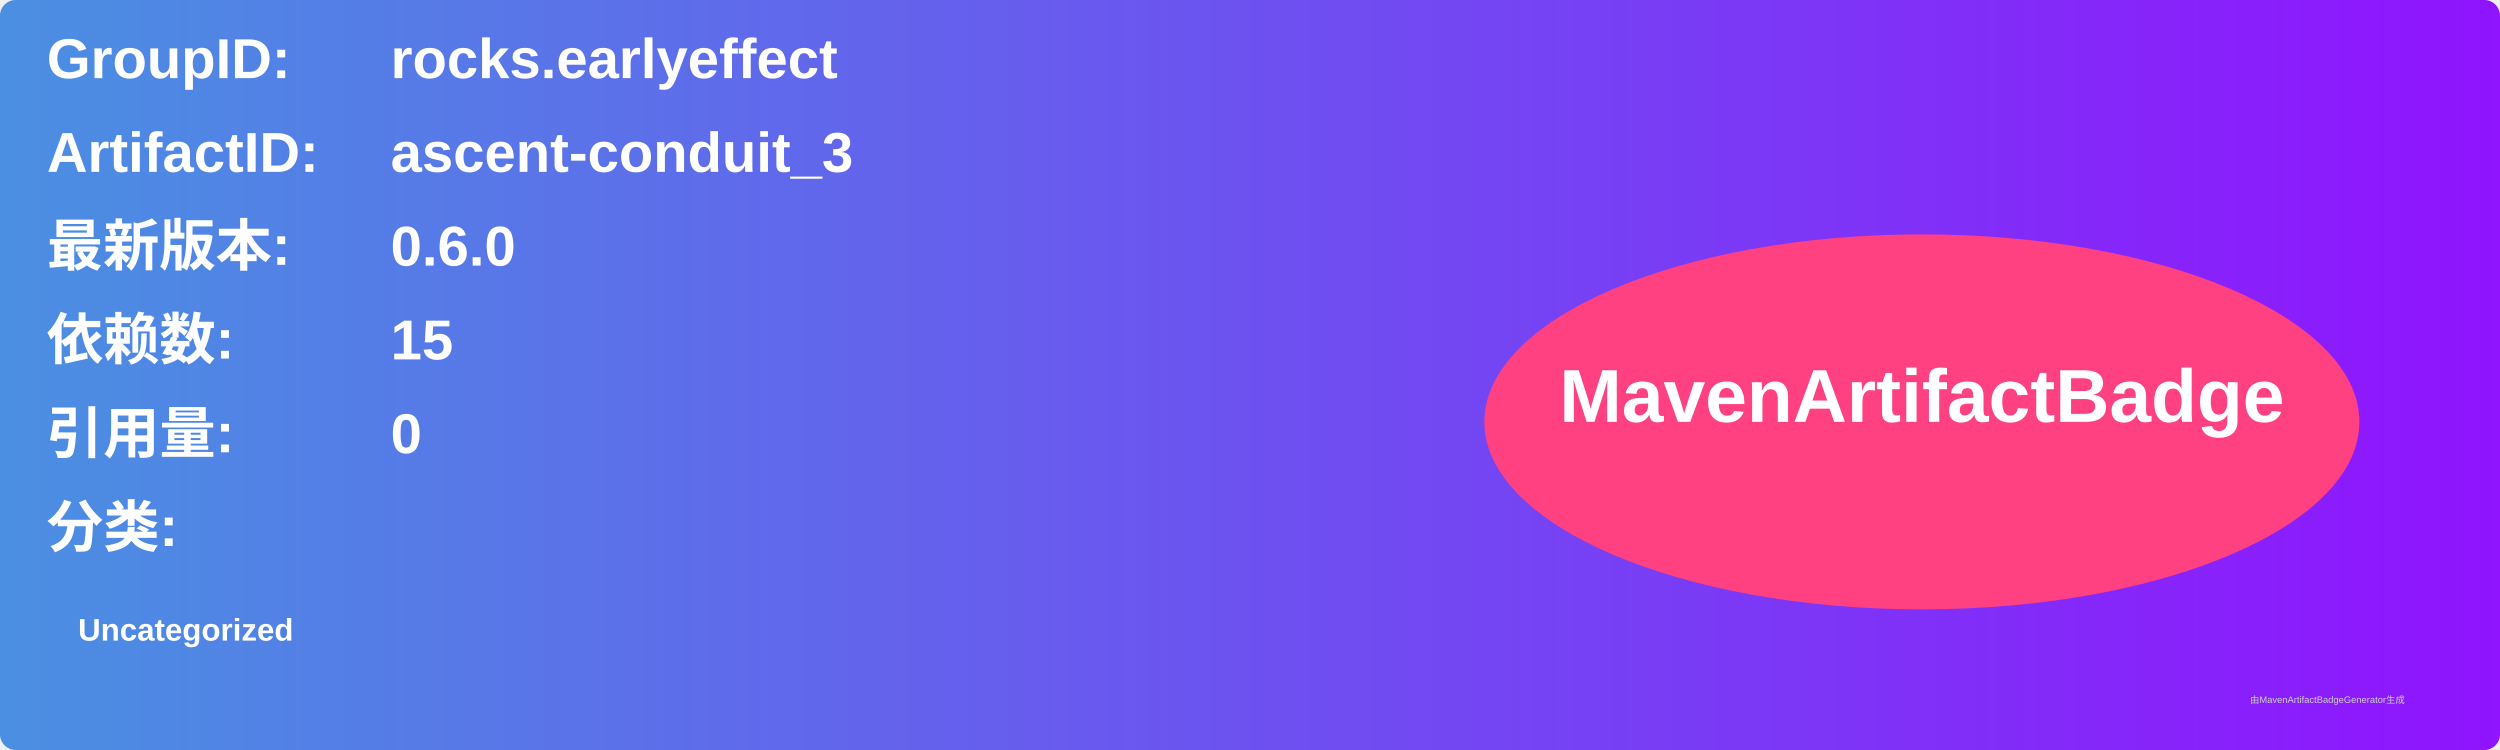
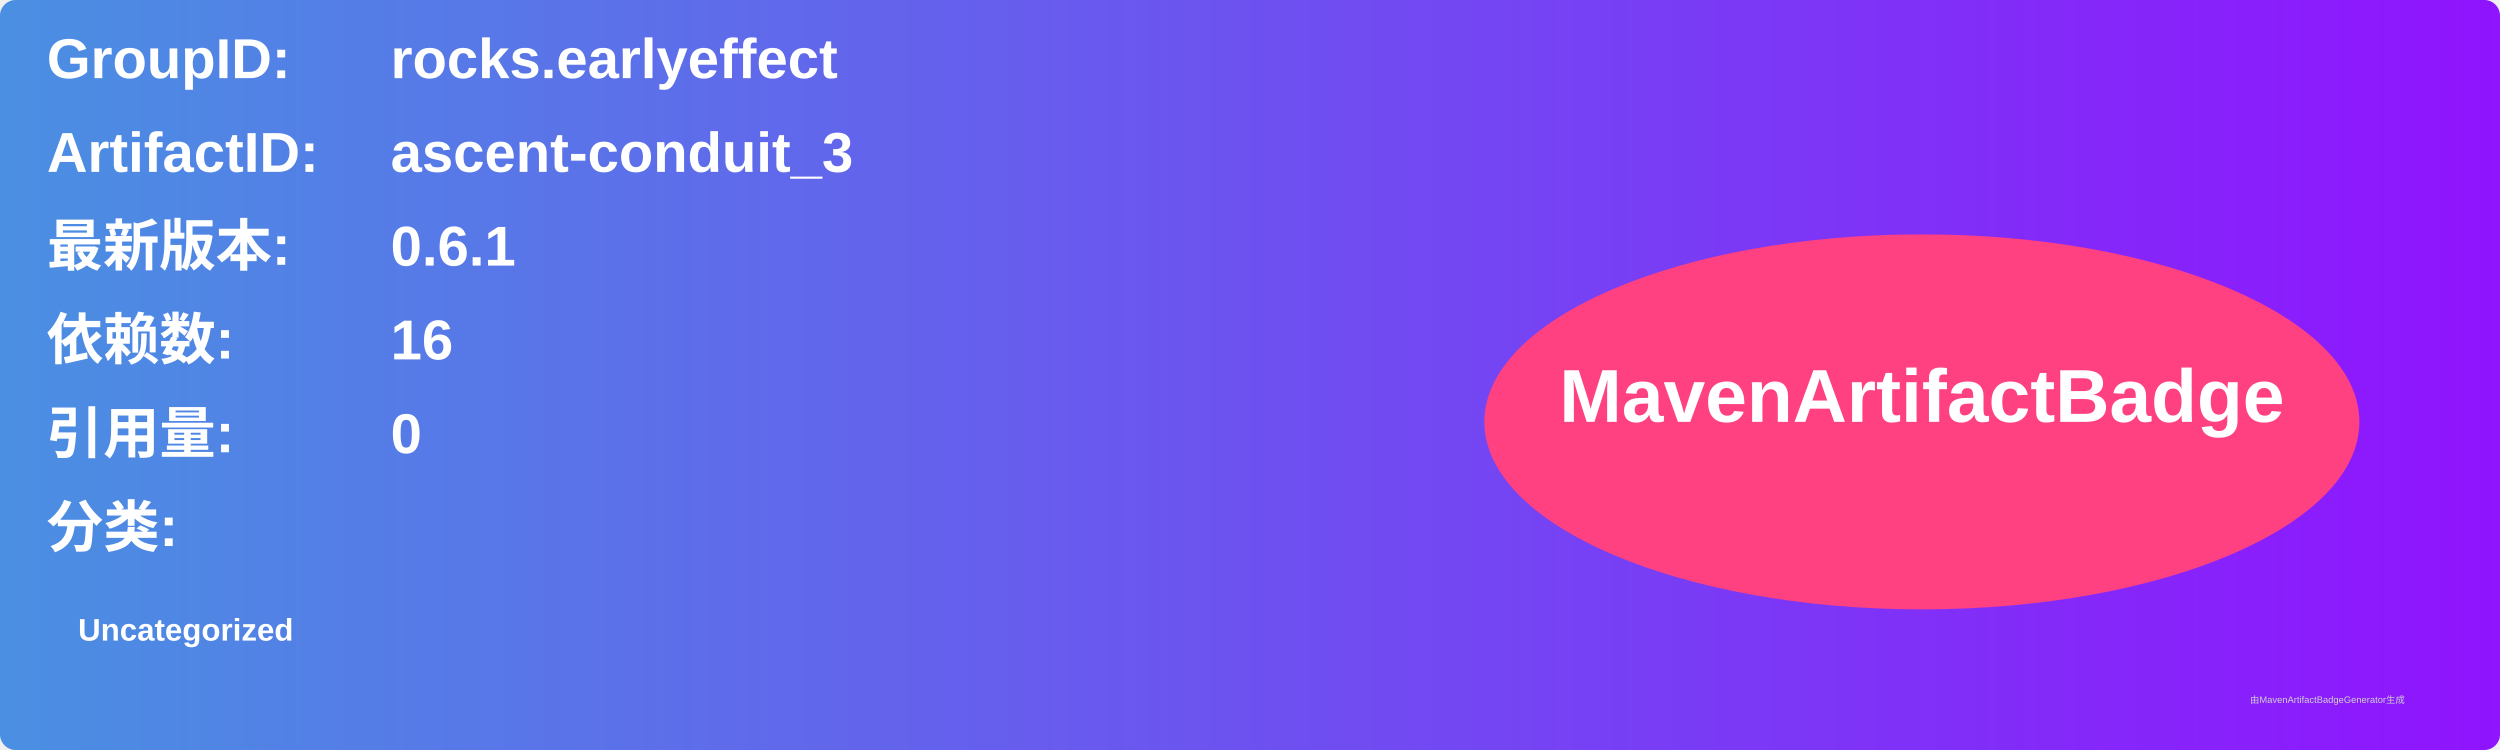
<svg xmlns="http://www.w3.org/2000/svg" width="800" height="240" viewBox="0 0 800 240">
  <linearGradient id="grad" x1="0%" y1="0%" x2="100%" y2="0%">
    <stop offset="0%" stop-color="#4a90e2" />
    <stop offset="100%" stop-color="#9013fe" />
  </linearGradient>
  <rect width="100%" height="100%" rx="5" ry="5" fill="url(#grad)" />
  <g transform="translate(15, 15)">
    <text x="0" y="10" font-family="Arial" font-size="18" fill="white" font-weight="bold" width="260">GroupID:</text>
    <text x="110" y="10" font-family="Arial" font-size="18" fill="white" font-weight="bold" width="460">rocks.earlyeffect</text>
    <text x="0" y="40" font-family="Arial" font-size="18" fill="white" font-weight="bold" width="260">ArtifactID:</text>
    <text x="110" y="40" font-family="Arial" font-size="18" fill="white" font-weight="bold" width="460">ascent-conduit_3</text>
    <text x="0" y="70" font-family="Arial" font-size="18" fill="white" font-weight="bold">最新版本:</text>
    <text x="110" y="70" font-family="Arial" font-size="18" fill="white" font-weight="bold">
-       <tspan font-weight="bold">0.6.0</tspan>
+       <tspan font-weight="bold">0.6.1</tspan>
    </text>
    <text x="0" y="100" font-family="Arial" font-size="18" fill="white" font-weight="bold">依赖数: </text>
    <text x="110" y="100" font-family="Arial" font-size="18" fill="white">
-       <tspan font-weight="bold">15</tspan>
+       <tspan font-weight="bold">16</tspan>
    </text>
    <text x="0" y="130" font-family="Arial" font-size="18" fill="white" font-weight="bold">引用量: </text>
    <text x="110" y="130" font-family="Arial" font-size="18" fill="white">
      <tspan font-weight="bold">0</tspan>
    </text>
    <text x="0" y="160" font-family="Arial" font-size="18" fill="white" font-weight="bold">分类:</text>
    <text x="10" y="190" font-family="Arial" font-size="10" fill="white">
      <tspan font-weight="bold">Uncategorized</tspan>
    </text>
    <ellipse cx="600" cy="120" rx="140" ry="60" fill="#ff4081" />
    <text x="600" y="120" text-anchor="middle" font-family="Arial" font-size="24" fill="white" font-weight="bold">MavenArtifactBadge</text>
  </g>
  <text x="720" y="225" font-family="Arial" font-size="3" fill="#d0d0d0">由MavenArtifactBadgeGenerator生成</text>
</svg>
